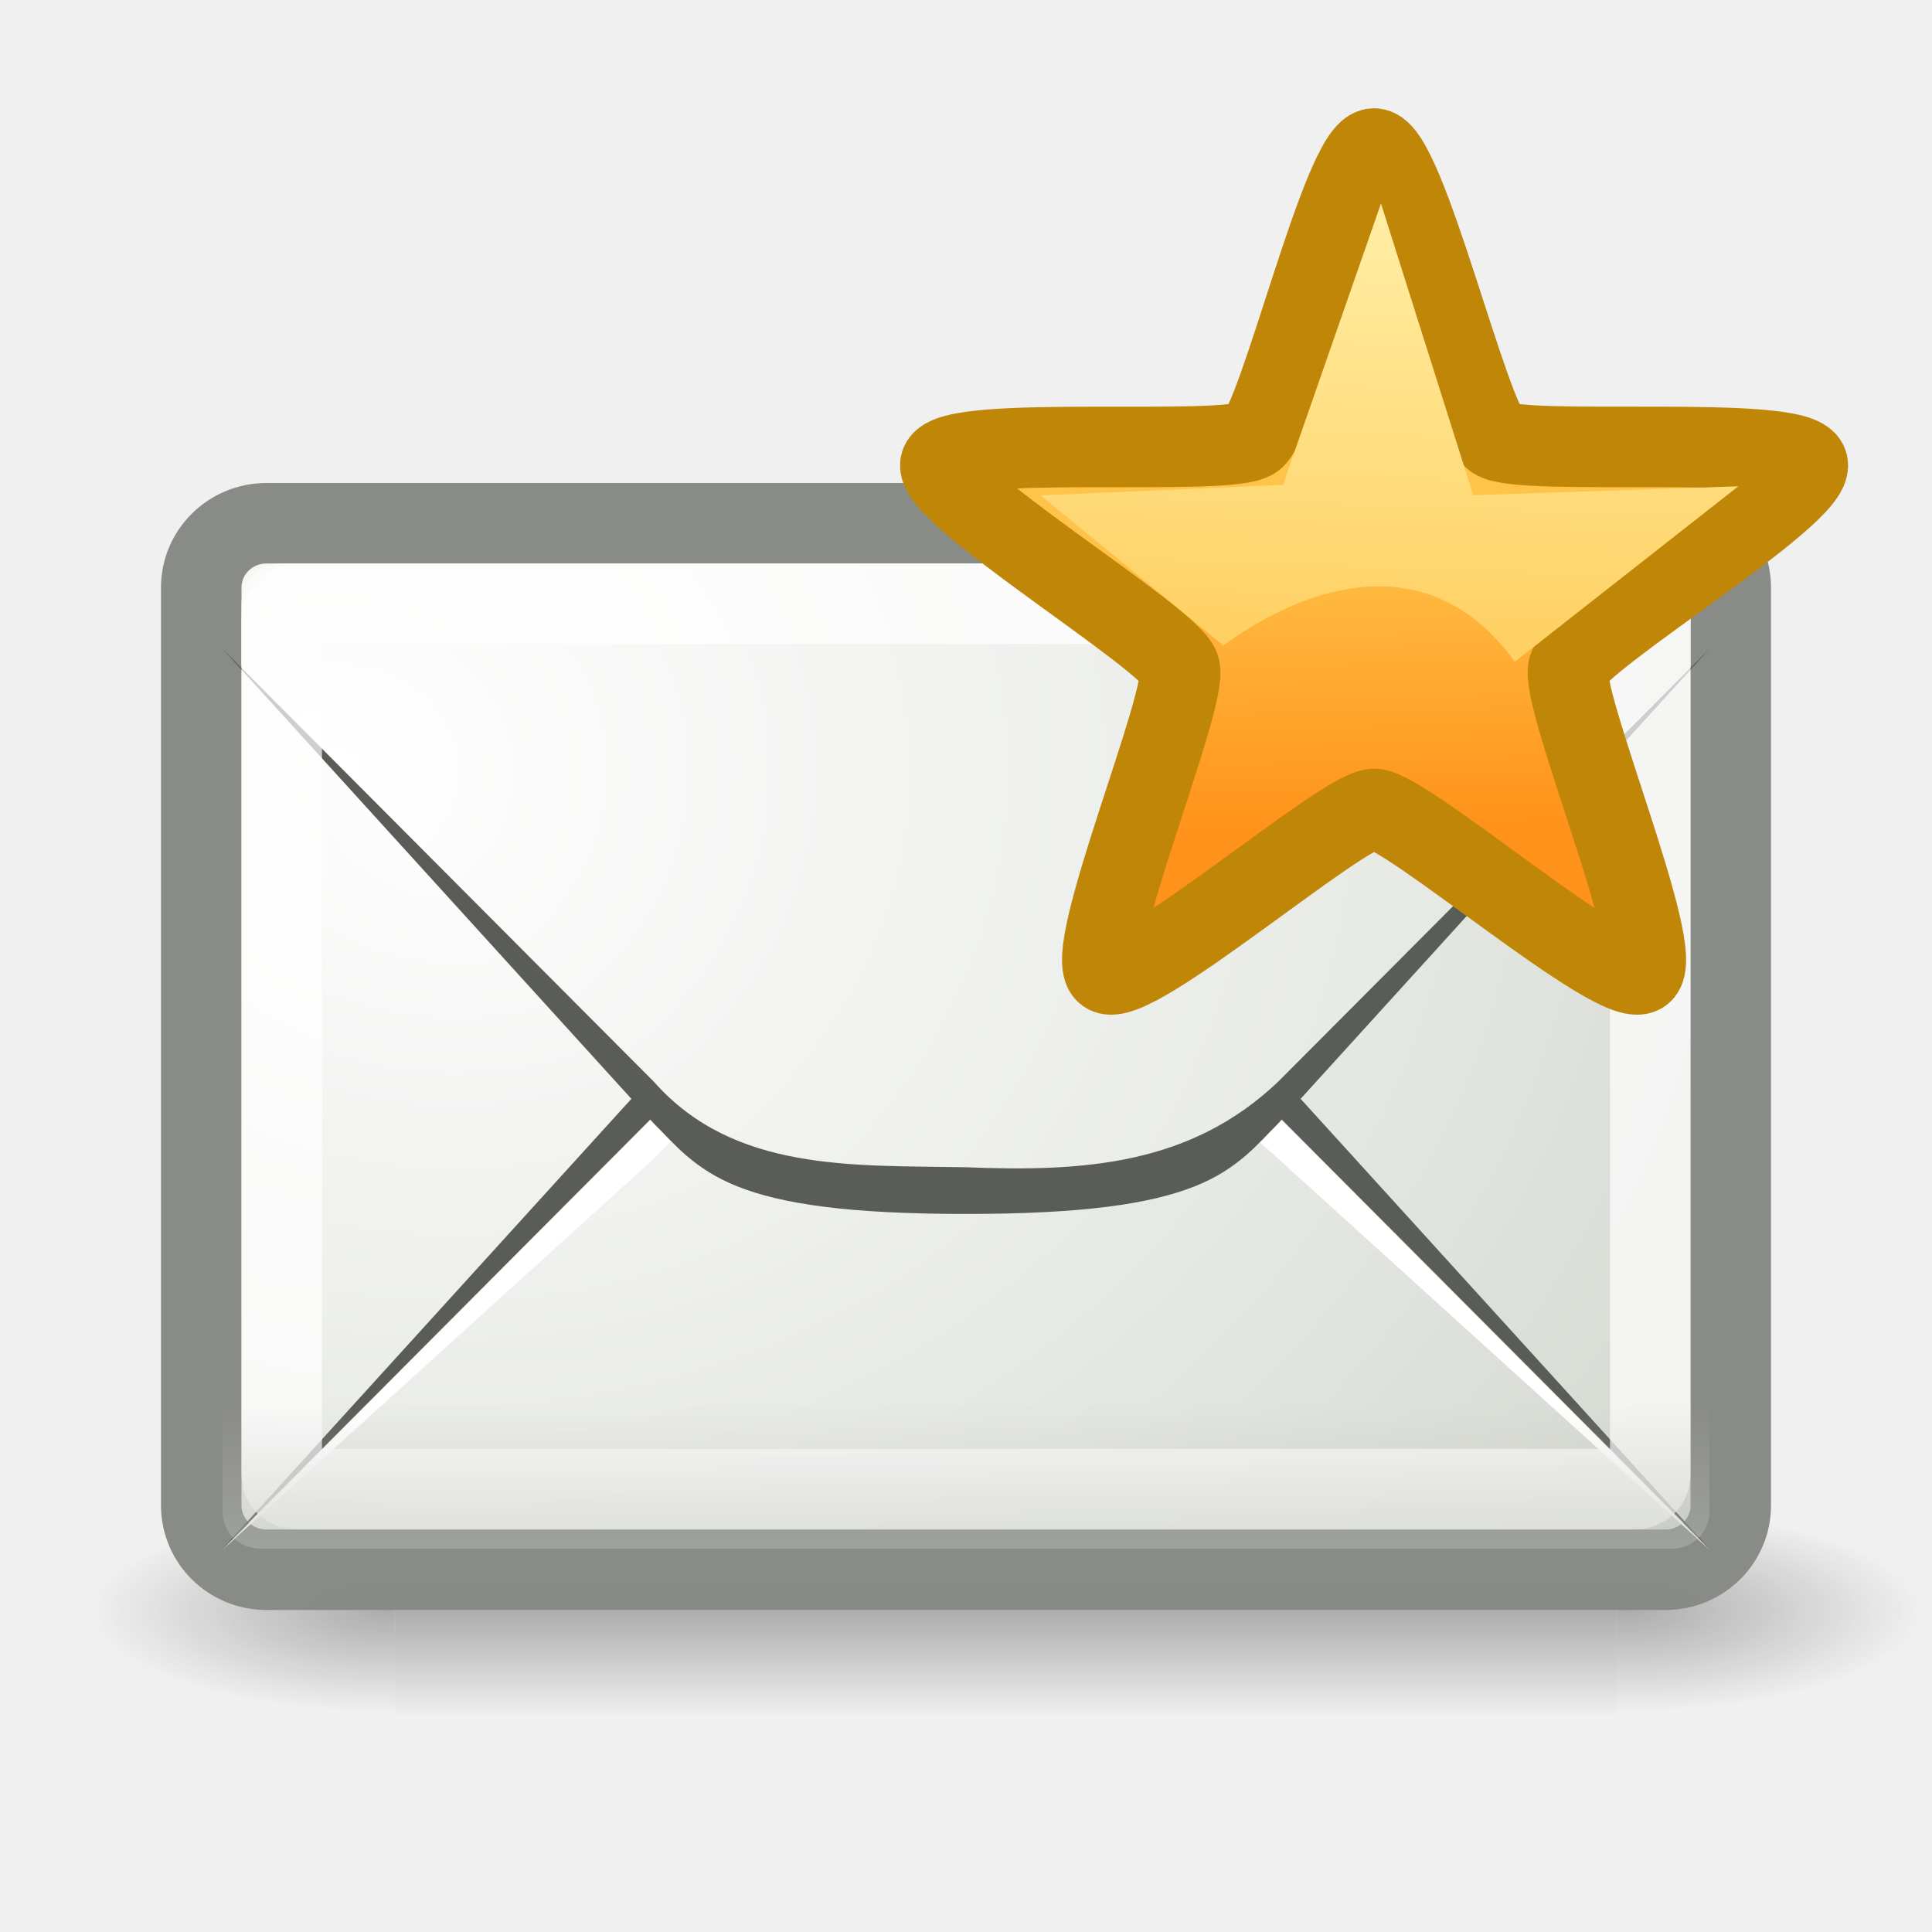
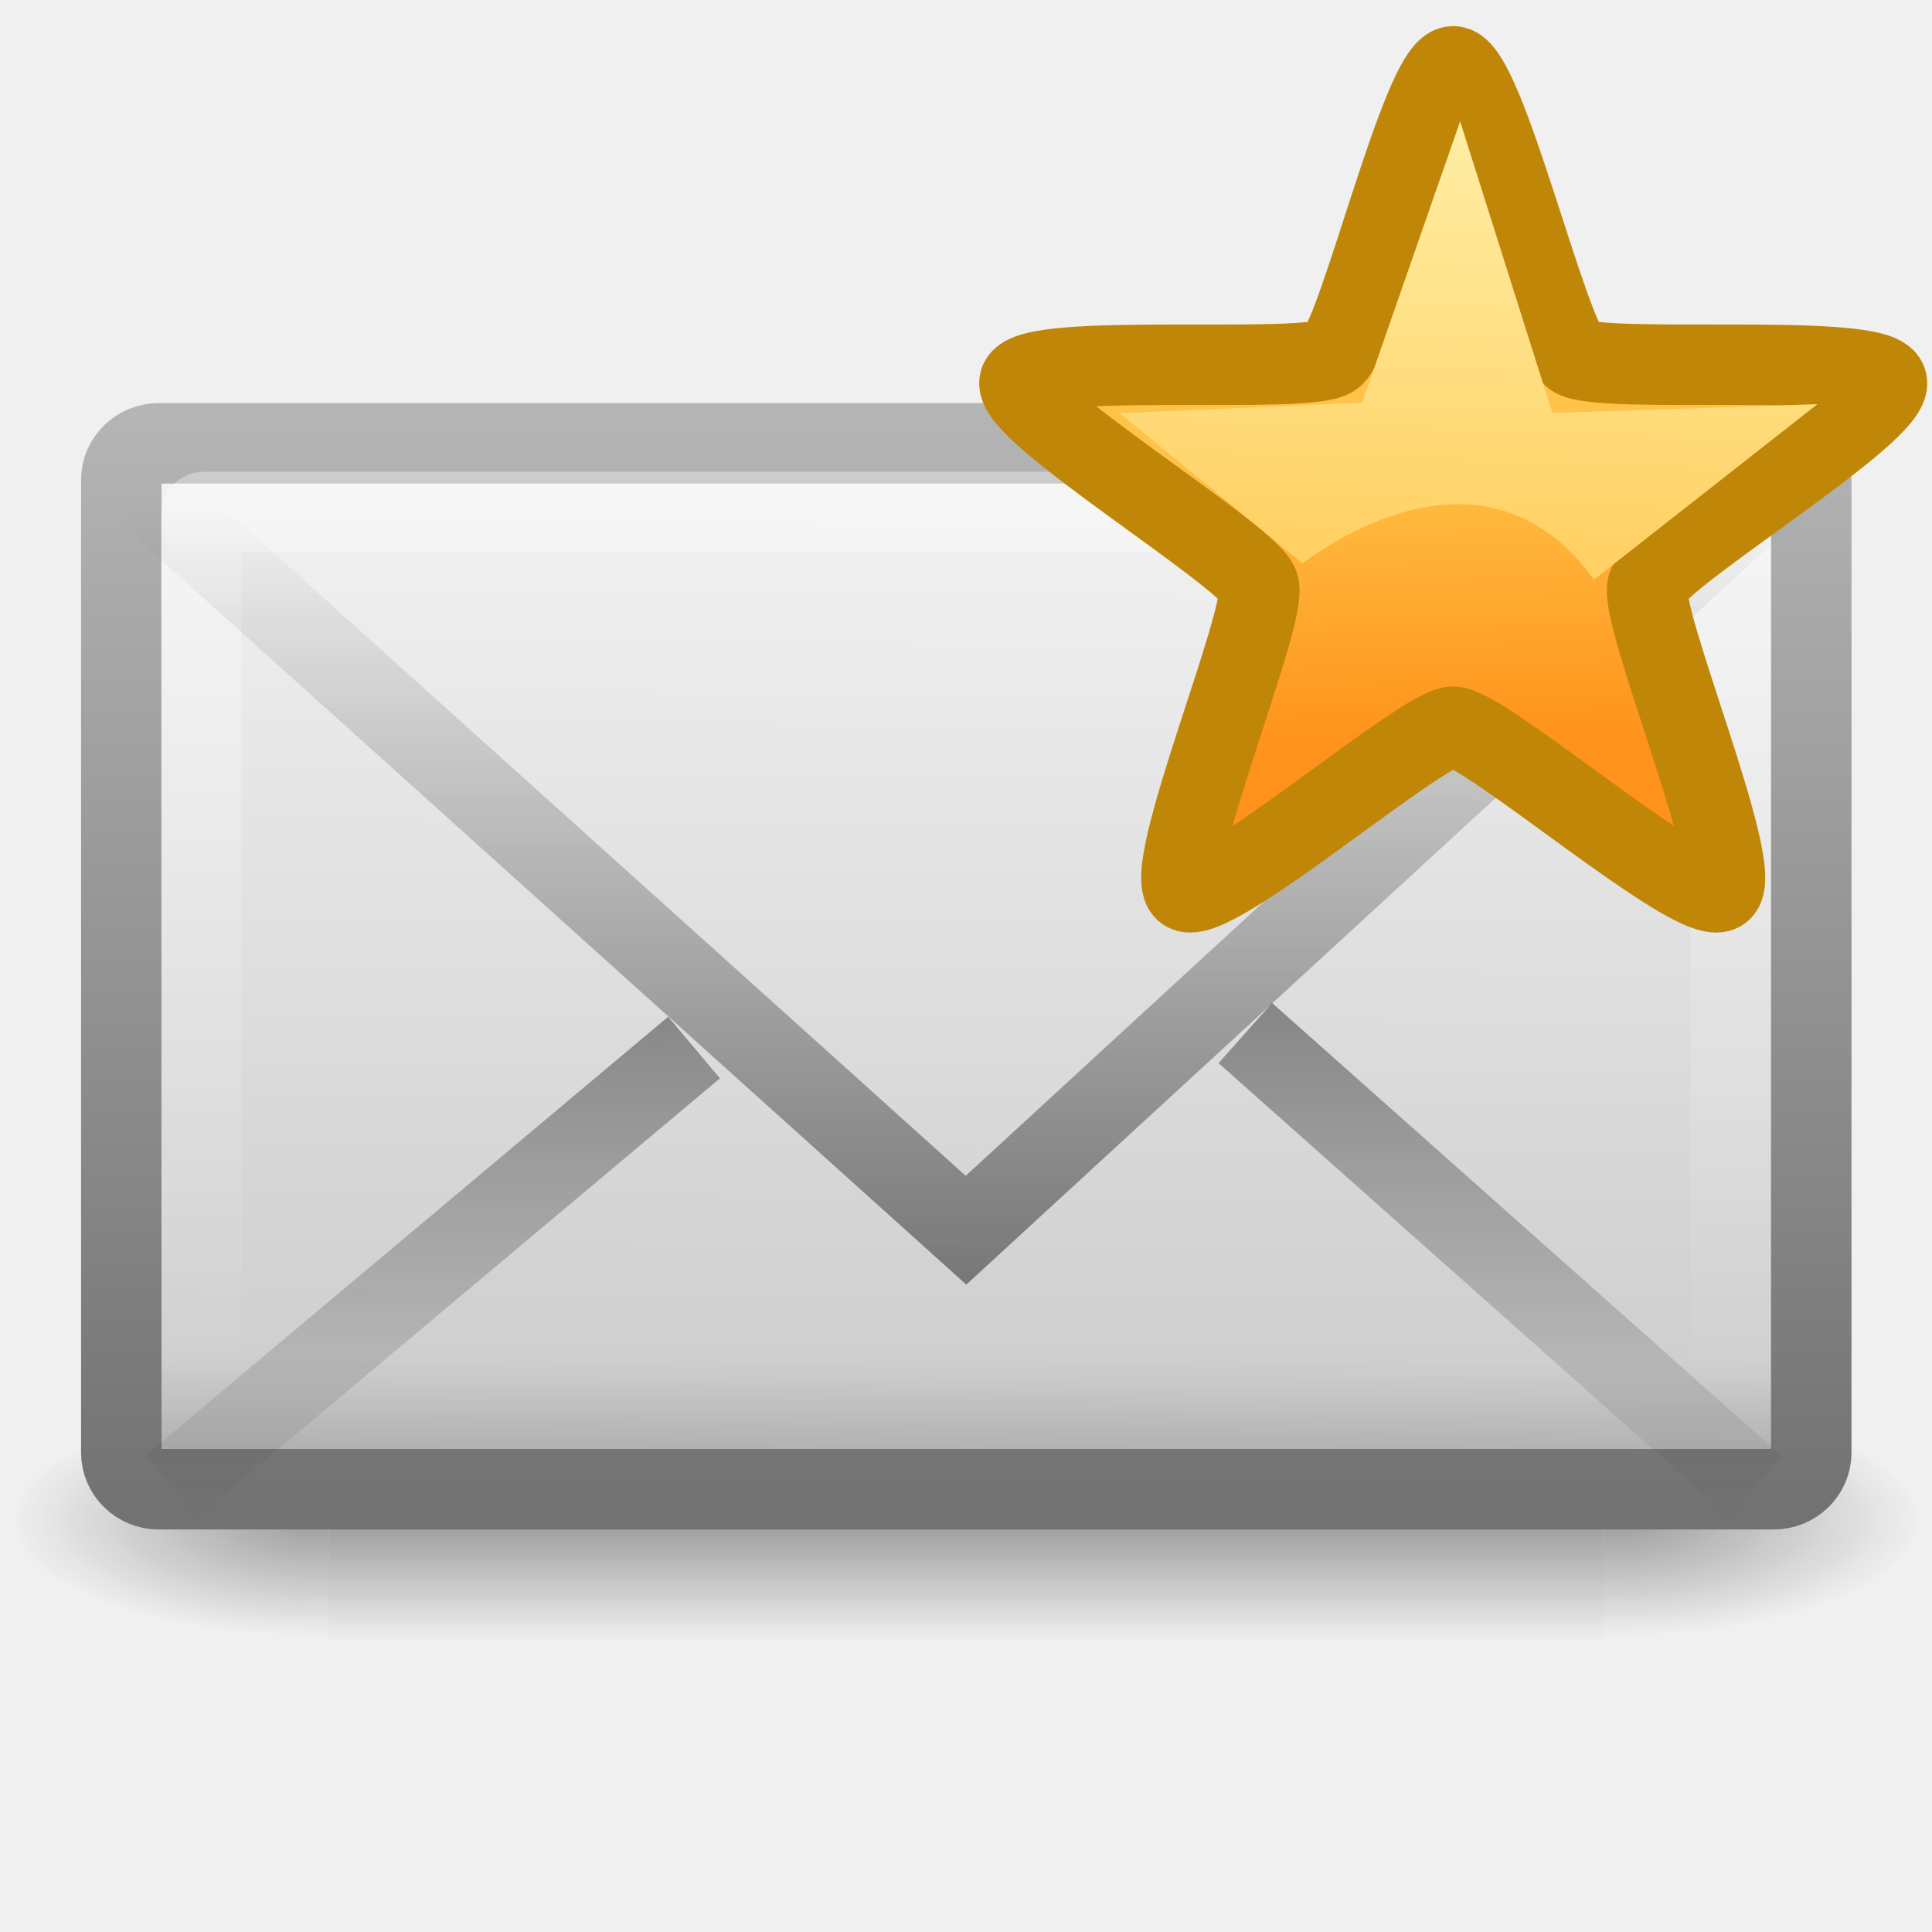
- <svg xmlns="http://www.w3.org/2000/svg" xmlns:xlink="http://www.w3.org/1999/xlink" version="1.0" width="24" height="24" id="svg2">
-   <defs id="defs4">
-     <radialGradient cx="605.714" cy="486.648" r="117.143" fx="605.714" fy="486.648" id="radialGradient10239" xlink:href="#linearGradient5060" gradientUnits="userSpaceOnUse" gradientTransform="matrix(-2.774389,0,0,1.969706,112.7623,-872.8854)" />
-     <linearGradient id="linearGradient5060">
-       <stop id="stop5062" style="stop-color:#000000;stop-opacity:1" offset="0" />
-       <stop id="stop5064" style="stop-color:#000000;stop-opacity:0" offset="1" />
+ <svg xmlns="http://www.w3.org/2000/svg" xmlns:xlink="http://www.w3.org/1999/xlink" version="1.0" width="24" height="24" id="svg2562">
+   <defs id="defs2564">
+     <linearGradient id="linearGradient5060-6-986-342-61">
+       <stop id="stop4080" style="stop-color:#1e1e1e;stop-opacity:1" offset="0" />
+       <stop id="stop4082" style="stop-color:#1e1e1e;stop-opacity:0" offset="1" />
    </linearGradient>
-     <radialGradient cx="605.714" cy="486.648" r="117.143" fx="605.714" fy="486.648" id="radialGradient10237" xlink:href="#linearGradient5060" gradientUnits="userSpaceOnUse" gradientTransform="matrix(2.774389,0,0,1.969706,-1891.633,-872.8854)" />
-     <linearGradient id="linearGradient5048">
-       <stop id="stop5050" style="stop-color:#000000;stop-opacity:0" offset="0" />
-       <stop id="stop5056" style="stop-color:#000000;stop-opacity:1" offset="0.5" />
-       <stop id="stop5052" style="stop-color:#000000;stop-opacity:0" offset="1" />
+     <radialGradient cx="605.714" cy="486.648" r="117.143" fx="605.714" fy="486.648" id="radialGradient2724-226-535-494" xlink:href="#linearGradient5060-6-986-342-61" gradientUnits="userSpaceOnUse" gradientTransform="matrix(-0.06553443,0,0,0.02470588,-21.82925,10.57735)" />
+     <linearGradient id="linearGradient5060-6-252-476-367">
+       <stop id="stop4074" style="stop-color:#1e1e1e;stop-opacity:1" offset="0" />
+       <stop id="stop4076" style="stop-color:#1e1e1e;stop-opacity:0" offset="1" />
    </linearGradient>
-     <linearGradient x1="302.857" y1="366.648" x2="302.857" y2="609.505" id="linearGradient10235" xlink:href="#linearGradient5048" gradientUnits="userSpaceOnUse" gradientTransform="matrix(2.774389,0,0,1.969706,-1892.179,-872.8854)" />
-     <radialGradient cx="12.5" cy="15.928" r="18.5" fx="12.5" fy="15.928" id="radialGradient3797" xlink:href="#linearGradient6945" gradientUnits="userSpaceOnUse" gradientTransform="matrix(1.062712,0,0,0.9079494,-7.617235,-4.776683)" />
-     <linearGradient id="linearGradient6945">
-       <stop id="stop6947" style="stop-color:#ffffff;stop-opacity:1" offset="0" />
-       <stop id="stop6949" style="stop-color:#d3d7cf;stop-opacity:1" offset="1" />
+     <radialGradient cx="605.714" cy="486.648" r="117.143" fx="605.714" fy="486.648" id="radialGradient2722-303-187-273" xlink:href="#linearGradient5060-6-252-476-367" gradientUnits="userSpaceOnUse" gradientTransform="matrix(0.06553443,0,0,0.02470588,-69.1755,10.57735)" />
+     <linearGradient id="linearGradient5048-7-668-934-892">
+       <stop id="stop4066" style="stop-color:#1e1e1e;stop-opacity:0" offset="0" />
+       <stop id="stop4068" style="stop-color:#1e1e1e;stop-opacity:1" offset="0.5" />
+       <stop id="stop4070" style="stop-color:#1e1e1e;stop-opacity:0" offset="1" />
    </linearGradient>
-     <radialGradient cx="13.107" cy="61.48" r="18.5" fx="13.107" fy="61.48" id="radialGradient3803" xlink:href="#linearGradient6945" gradientUnits="userSpaceOnUse" gradientTransform="matrix(1.33665,0,0,1.173588,-13.33652,-62.58304)" />
-     <linearGradient id="linearGradient6934">
-       <stop id="stop6936" style="stop-color:#babdb6;stop-opacity:1" offset="0" />
-       <stop id="stop6938" style="stop-color:#babdb6;stop-opacity:0" offset="1" />
+     <linearGradient x1="302.857" y1="366.648" x2="302.857" y2="609.505" id="linearGradient2720-766-26-906" xlink:href="#linearGradient5048-7-668-934-892" gradientUnits="userSpaceOnUse" gradientTransform="matrix(0.06553443,0,0,0.02470588,-69.18839,10.57735)" />
+     <linearGradient id="linearGradient2490-495-150-777">
+       <stop id="stop4108" style="stop-color:#727272;stop-opacity:1" offset="0" />
+       <stop id="stop4110" style="stop-color:#bebebe;stop-opacity:1" offset="1" />
    </linearGradient>
-     <linearGradient x1="14.125" y1="79.813" x2="14.125" y2="75.499" id="linearGradient3785" xlink:href="#linearGradient6934" gradientUnits="userSpaceOnUse" gradientTransform="matrix(0.5277777,0,0,0.52,-0.4027842,-21.83997)" />
+     <linearGradient x1="28.103" y1="45" x2="28.103" y2="14.038" id="linearGradient2477" xlink:href="#linearGradient2490-495-150-777" gradientUnits="userSpaceOnUse" gradientTransform="matrix(0.4666666,0,0,0.5006418,0.7999998,-3.778554)" />
+     <linearGradient id="linearGradient3242-967-12-570-862-307">
+       <stop id="stop4498" style="stop-color:#ffffff;stop-opacity:1" offset="0" />
+       <stop id="stop4502" style="stop-color:#cfcfcf;stop-opacity:1" offset="0.874" />
+       <stop id="stop4504" style="stop-color:#999999;stop-opacity:1" offset="1" />
+     </linearGradient>
+     <linearGradient x1="20.053" y1="8.163" x2="19.875" y2="45.6" id="linearGradient2475" xlink:href="#linearGradient3242-967-12-570-862-307" gradientUnits="userSpaceOnUse" gradientTransform="matrix(0.4666666,0,0,0.4545454,0.7999999,-1.727277)" />
+     <linearGradient id="linearGradient3333-314-917-262">
+       <stop id="stop4102" style="stop-color:#ffffff;stop-opacity:1" offset="0" />
+       <stop id="stop4104" style="stop-color:#ffffff;stop-opacity:0" offset="1" />
+     </linearGradient>
+     <linearGradient x1="25.577" y1="15" x2="25.577" y2="44.001" id="linearGradient2472" xlink:href="#linearGradient3333-314-917-262" gradientUnits="userSpaceOnUse" gradientTransform="matrix(0.4418603,0,0,0.4642857,1.395349,-2.696434)" />
+     <linearGradient x1="23.929" y1="30.773" x2="23.929" y2="45.531" id="linearGradient2469" xlink:href="#linearGradient3495-841-851-719" gradientUnits="userSpaceOnUse" gradientTransform="matrix(0.4657385,0,0,0.4850945,0.8223378,-3.102233)" />
+     <linearGradient id="linearGradient3495-841-851-719">
+       <stop id="stop4120" style="stop-color:#1e1e1e;stop-opacity:1" offset="0" />
+       <stop id="stop4122" style="stop-color:#1e1e1e;stop-opacity:0" offset="1" />
+     </linearGradient>
+     <linearGradient x1="23.904" y1="35.75" x2="23.904" y2="16.007" id="linearGradient2466" xlink:href="#linearGradient3495-841-851-719" gradientUnits="userSpaceOnUse" gradientTransform="matrix(0.4657385,0,0,0.4850945,0.8223379,-1.468447)" />
    <linearGradient id="linearGradient2250">
      <stop id="stop2252" style="stop-color:#ffc349;stop-opacity:1" offset="0" />
      <stop id="stop2256" style="stop-color:#ff921a;stop-opacity:1" offset="1" />
    </linearGradient>
+     <linearGradient x1="24.097" y1="9.596" x2="23.673" y2="22.839" id="linearGradient3706" xlink:href="#linearGradient3230" gradientUnits="userSpaceOnUse" gradientTransform="matrix(0.5115808,0,0,0.5681816,-22.31027,10.76731)" />
    <linearGradient id="linearGradient3230">
      <stop id="stop3232" style="stop-color:#ffefa7;stop-opacity:1" offset="0" />
      <stop id="stop3234" style="stop-color:#ffc64c;stop-opacity:1" offset="1" />
    </linearGradient>
-     <linearGradient x1="15.837" y1="9.946" x2="15.938" y2="13.749" id="linearGradient3704" xlink:href="#linearGradient2250" gradientUnits="userSpaceOnUse" />
-     <linearGradient x1="24.097" y1="9.596" x2="23.673" y2="22.839" id="linearGradient3706" xlink:href="#linearGradient3230" gradientUnits="userSpaceOnUse" gradientTransform="matrix(0.5115808,0,0,0.5681816,4.961991,-3.087341)" />
+     <linearGradient x1="15.837" y1="9.946" x2="15.938" y2="13.749" id="linearGradient2877" xlink:href="#linearGradient2250" gradientUnits="userSpaceOnUse" gradientTransform="translate(-26.08916,10.37581)" />
  </defs>
  <g id="layer1">
-     <g transform="matrix(0.01132773,0,0,0.00543807,22.57539,19.54716)" id="g11038" style="opacity:0.7;display:inline">
-       <rect width="1339.633" height="478.357" x="-1559.252" y="-150.697" id="rect11040" style="opacity:0.392;fill:url(#linearGradient10235);fill-opacity:1;fill-rule:nonzero;stroke:none;stroke-width:1;marker:none;visibility:visible;display:inline;overflow:visible" />
-       <path d="m -219.619,-150.68 c 0,0 0,478.331 0,478.331 142.874,0.9 345.4,-107.17 345.4,-239.196 0,-132.027 -159.437,-239.135 -345.4,-239.135 z" id="path11042" style="opacity:0.402;fill:url(#radialGradient10237);fill-opacity:1;fill-rule:nonzero;stroke:none;stroke-width:1;marker:none;visibility:visible;display:inline;overflow:visible" />
-       <path d="m -1559.252,-150.68 c 0,0 0,478.331 0,478.331 -142.874,0.9 -345.4,-107.17 -345.4,-239.196 0,-132.027 159.437,-239.135 345.4,-239.135 z" id="path11044" style="opacity:0.402;fill:url(#radialGradient10239);fill-opacity:1;fill-rule:nonzero;stroke:none;stroke-width:1;marker:none;visibility:visible;display:inline;overflow:visible" />
+     <g transform="matrix(0.5004043,0,0,0.5,34.76959,7.582143)" id="g3511" style="stroke-width:1.03;stroke-miterlimit:4;stroke-dasharray:none">
+       <rect width="31.644" height="6" x="-61.324" y="19.636" id="rect2512" style="opacity:0.402;fill:url(#linearGradient2720-766-26-906);fill-opacity:1;fill-rule:nonzero;stroke:none;stroke-width:1.03;marker:none;visibility:visible;display:inline;overflow:visible" />
+       <path d="m -29.68,19.636 c 0,0 0,6 0,6 3.375,0.011 8.159,-1.344 8.159,-3 0,-1.656 -3.766,-2.999 -8.159,-2.999 z" id="path2514" style="opacity:0.402;fill:url(#radialGradient2722-303-187-273);fill-opacity:1;fill-rule:nonzero;stroke:none;stroke-width:1.03;marker:none;visibility:visible;display:inline;overflow:visible" />
+       <path d="m -61.324,19.636 c 0,0 0,6 0,6 -3.375,0.011 -8.159,-1.344 -8.159,-3 0,-1.656 3.766,-2.999 8.159,-2.999 z" id="path2516" style="opacity:0.402;fill:url(#radialGradient2724-226-535-494);fill-opacity:1;fill-rule:nonzero;stroke:none;stroke-width:1.03;marker:none;visibility:visible;display:inline;overflow:visible" />
    </g>
-     <rect width="19" height="13" rx="0.81" ry="0.798" x="2.5" y="6.5" id="rect11046" style="fill:url(#radialGradient3797);fill-opacity:1;fill-rule:evenodd;stroke:#888a85;stroke-width:1;stroke-linecap:butt;stroke-linejoin:miter;stroke-miterlimit:4;stroke-opacity:0.992;stroke-dasharray:none;stroke-dashoffset:0.7" />
-     <path d="m 2.764,19.24 5.36,-5.899 c 0.248,-0.244 0.493,-0.564 1.039,-0.78 0.546,-0.216 1.364,-0.341 2.837,-0.341 1.467,-10e-7 2.29,0.126 2.837,0.341 0.547,0.216 0.791,0.535 1.039,0.78 l 5.36,5.899 -5.36,-5.379 c -1.079,-1.024 -2.385,-1.182 -3.876,-1.121 -1.41,0.026 -2.884,-1.72e-4 -3.876,1.121 l -5.36,5.379 z" id="path11050" style="fill:#5a5c58;fill-opacity:0.998;fill-rule:evenodd;stroke:none" />
-     <path d="m 2.764,19.251 5.36,-4.859 c 0.992,-1.121 2.466,-1.095 3.876,-1.121 1.491,-0.06 2.797,0.097 3.876,1.121 l 5.36,4.859 -5.36,-5.379 c -1.079,-1.024 -2.385,-1.182 -3.876,-1.121 -1.41,0.026 -2.884,-1.72e-4 -3.876,1.121 l -5.36,5.379 z" id="path11052" style="fill:#ffffff;fill-opacity:1;fill-rule:evenodd;stroke:none" />
-     <path d="m 3.496,7 c -0.281,0 -0.496,0.222 -0.496,0.512 l 0,0.744 5.573,5.752 c 0.27,0.279 0.415,0.498 0.849,0.678 0.434,0.18 1.177,0.314 2.578,0.314 1.396,0 2.143,-0.134 2.578,-0.314 0.435,-0.18 0.579,-0.399 0.849,-0.678 l 5.573,-5.752 0,-0.744 c 0,-0.291 -0.215,-0.512 -0.496,-0.512 l -17.007,0 z" id="path11054" style="fill:url(#radialGradient3803);fill-opacity:1;fill-rule:evenodd;stroke:none" />
-     <path d="M 2.764,8.06 8.124,13.959 c 0.248,0.244 0.493,0.564 1.039,0.78 0.546,0.216 1.364,0.341 2.837,0.341 1.467,10e-7 2.29,-0.126 2.837,-0.341 0.547,-0.216 0.791,-0.535 1.039,-0.78 L 21.236,8.06 15.876,13.439 c -1.079,1.024 -2.385,1.122 -3.876,1.061 -1.41,-0.026 -2.884,0.06 -3.876,-1.061 L 2.764,8.06 z" id="path11056" style="fill:#5a5c58;fill-opacity:0.998;fill-rule:evenodd;stroke:none" />
-     <path d="m 3.703,7.5 c -0.128,0 -0.203,0.072 -0.203,0.194 l 0,10.611 c 0,0.123 0.075,0.194 0.203,0.194 l 16.594,0 c 0.128,0 0.203,-0.072 0.203,-0.194 l 0,-10.611 c 0,-0.123 -0.075,-0.194 -0.203,-0.194 l -16.594,0 z" id="path11060" style="opacity:0.7;fill:none;stroke:#ffffff;stroke-width:1;stroke-linecap:butt;stroke-linejoin:round;stroke-miterlimit:4;stroke-opacity:0.992;stroke-dasharray:none;stroke-dashoffset:0.7" />
-     <path d="m 2.764,17.111 0,1.657 c 0,0.271 0.203,0.471 0.478,0.471 l 17.516,0 c 0.275,0 0.478,-0.2 0.478,-0.471 l 0,-1.657 -18.472,0 z" id="path11062" style="opacity:0.556;fill:url(#linearGradient3785);fill-opacity:1;fill-rule:evenodd;stroke:none" />
-     <path d="m 15.887,5.324 c 0.39,0 1.178,3.377 1.493,3.607 0.316,0.229 3.771,-0.065 3.891,0.306 0.121,0.371 -2.848,2.164 -2.969,2.535 -0.121,0.371 1.228,3.566 0.912,3.796 -0.316,0.229 -2.938,-2.04 -3.328,-2.04 -0.39,0 -3.012,2.269 -3.328,2.04 -0.316,-0.229 1.032,-3.424 0.912,-3.796 -0.121,-0.371 -3.089,-2.164 -2.969,-2.535 0.121,-0.371 3.576,-0.076 3.891,-0.306 0.316,-0.229 1.103,-3.607 1.493,-3.607 z" transform="translate(1.183102,-3.478844)" id="path3660" style="fill:url(#linearGradient3704);fill-opacity:1;stroke:#c08607;stroke-width:1;stroke-linecap:butt;stroke-linejoin:round;stroke-miterlimit:4;stroke-opacity:1;stroke-dasharray:none" />
-     <path d="m 17.155,2.528 -1.217,3.494 -3.011,0.132 2.269,1.864 c 1.08,-0.785 2.586,-1.234 3.621,0.203 L 21.594,6.041 18.301,6.151 17.155,2.528 z" id="path1322" style="fill:url(#linearGradient3706);fill-opacity:1;fill-rule:nonzero;stroke:none;stroke-width:1;marker:none;visibility:visible;display:inline;overflow:visible" />
+     <rect width="20.993" height="12.993" rx="0.467" ry="0.455" x="1.507" y="5.507" id="rect2396" style="fill:url(#linearGradient2475);fill-opacity:1;fill-rule:evenodd;stroke:url(#linearGradient2477);stroke-width:1;stroke-linecap:square;stroke-linejoin:round;stroke-miterlimit:4;stroke-opacity:1;stroke-dasharray:none;stroke-dashoffset:0;marker:none;visibility:visible;display:inline;overflow:visible;enable-background:accumulate" />
+     <rect width="19" height="11.141" rx="0.036" ry="0.035" x="2.5" y="6.359" id="rect3331" style="opacity:0.4;fill:none;stroke:url(#linearGradient2472);stroke-width:1;stroke-linecap:square;stroke-linejoin:miter;stroke-miterlimit:4;stroke-opacity:1;stroke-dasharray:none;stroke-dashoffset:0;marker:none;visibility:visible;display:inline;overflow:visible;enable-background:accumulate" />
+     <path d="m 8.622,13.013 -6.5,5.456 m 13.348,-5.636 6.341,5.636" id="path3341" style="opacity:0.5;fill:none;stroke:url(#linearGradient2469);stroke-width:1;stroke-linecap:butt;stroke-linejoin:miter;stroke-miterlimit:4;stroke-opacity:1;stroke-dasharray:none;stroke-dashoffset:0;marker:none;visibility:visible;display:inline;overflow:visible;enable-background:accumulate" />
+     <path d="M 1.849,6.146 12,15.282 21.937,6.146" id="path3493" style="opacity:0.5;fill:none;stroke:url(#linearGradient2466);stroke-width:1;stroke-linecap:butt;stroke-linejoin:miter;stroke-miterlimit:4;stroke-opacity:1;stroke-dasharray:none" />
+     <g transform="translate(28.25527,-14.87565)" id="g2554">
+       <path d="m -10.202,15.7 c 0.39,0 1.178,3.377 1.493,3.607 0.316,0.229 3.771,-0.065 3.891,0.306 0.121,0.371 -2.848,2.164 -2.969,2.535 -0.121,0.371 1.228,3.566 0.912,3.796 -0.316,0.229 -2.938,-2.04 -3.328,-2.04 -0.39,0 -3.012,2.269 -3.328,2.04 -0.316,-0.229 1.032,-3.424 0.912,-3.796 -0.121,-0.371 -3.089,-2.164 -2.969,-2.535 0.121,-0.371 3.576,-0.076 3.891,-0.306 0.316,-0.229 1.103,-3.607 1.493,-3.607 z" id="path3660" style="fill:url(#linearGradient2877);fill-opacity:1;stroke:#c08607;stroke-width:1;stroke-linecap:butt;stroke-linejoin:round;stroke-miterlimit:4;stroke-opacity:1;stroke-dasharray:none" />
+       <path d="m -10.117,16.383 -1.217,3.494 -3.011,0.132 2.269,1.864 c 1.08,-0.785 2.586,-1.234 3.621,0.203 l 2.777,-2.18 -3.293,0.11 -1.146,-3.623 z" id="path1322" style="fill:url(#linearGradient3706);fill-opacity:1;fill-rule:nonzero;stroke:none;stroke-width:1;marker:none;visibility:visible;display:inline;overflow:visible" />
+     </g>
  </g>
</svg>
